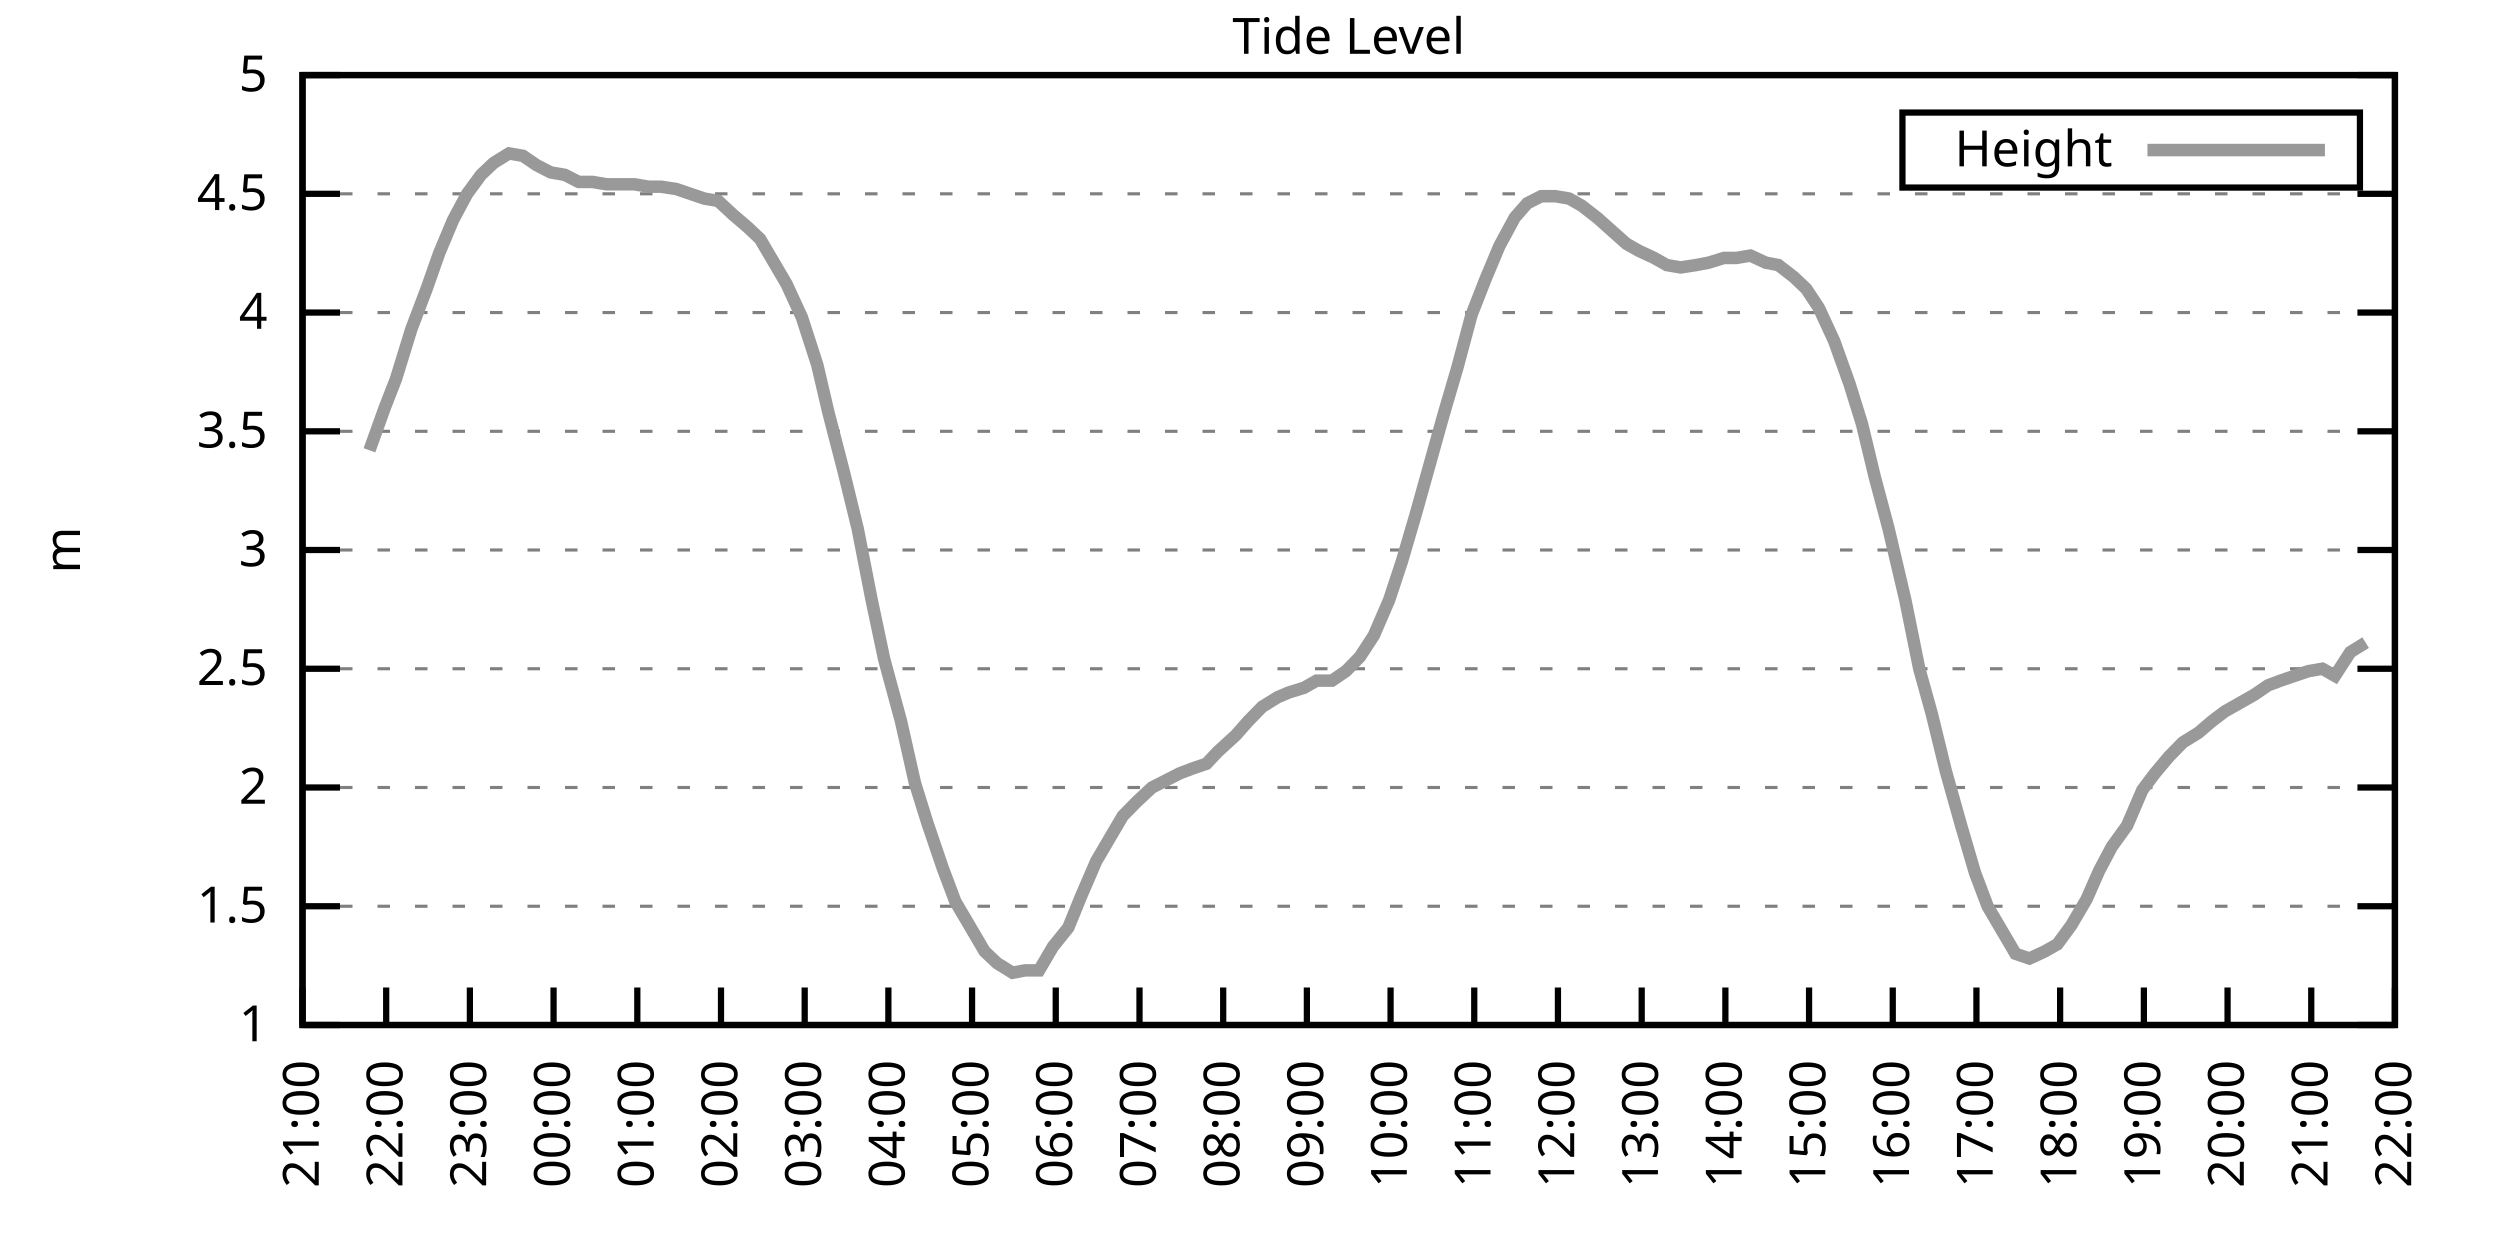
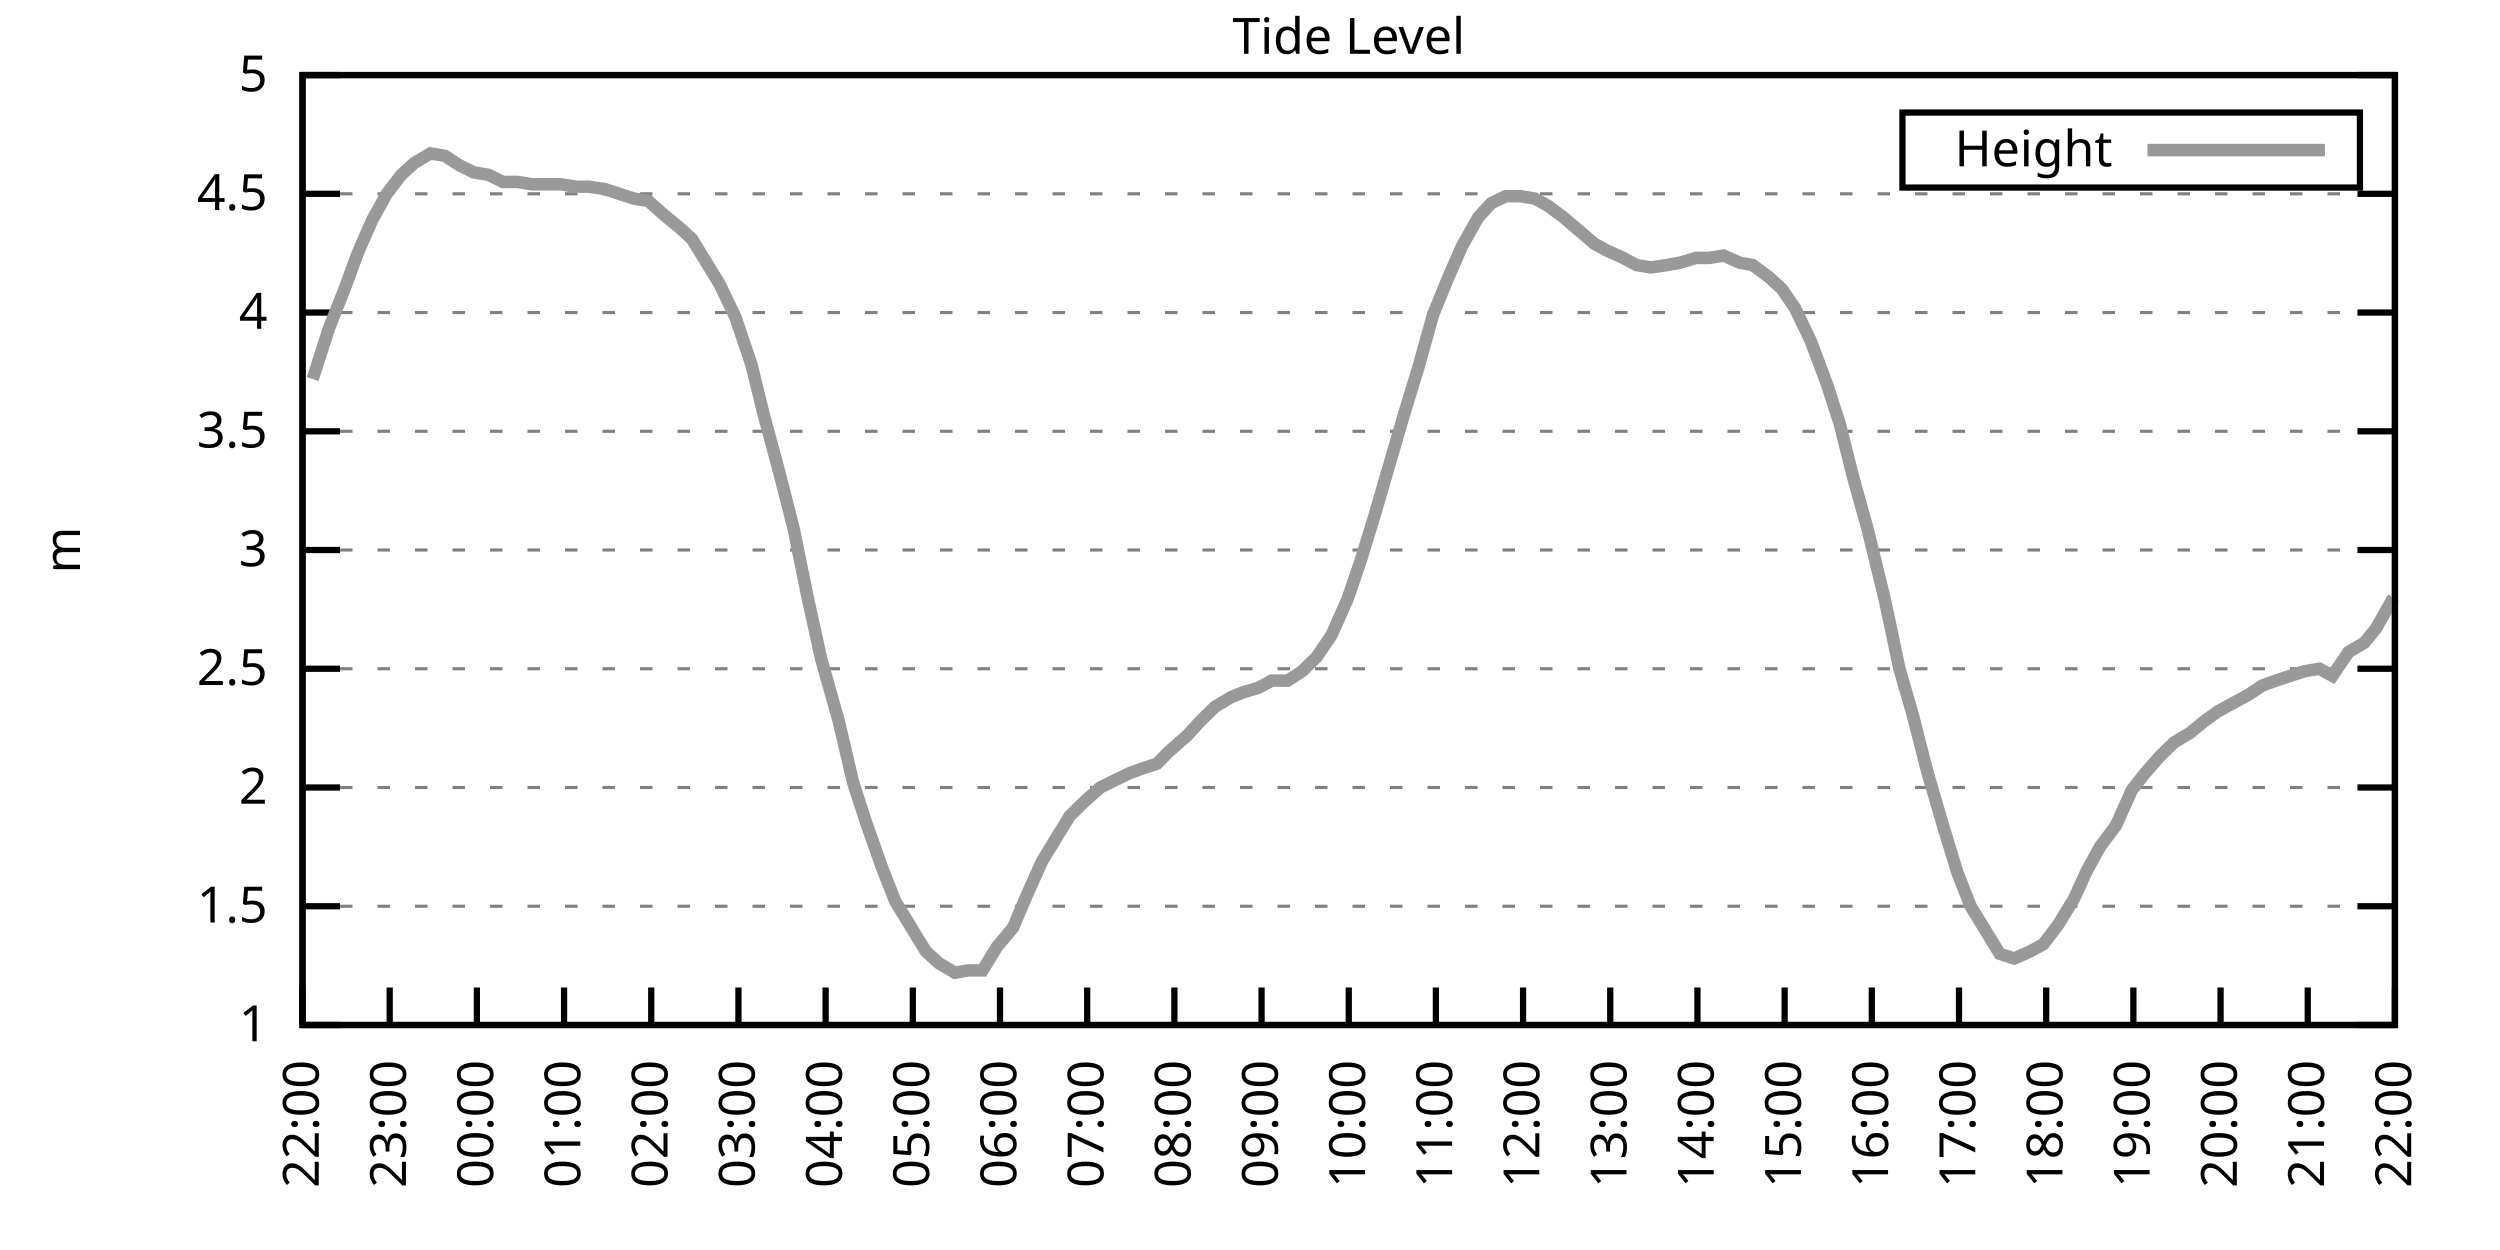
<svg xmlns="http://www.w3.org/2000/svg" xmlns:xlink="http://www.w3.org/1999/xlink" width="400" height="200" viewBox="0 0 400 200">
  <g id="gnuplot_canvas">
    <rect x="0" y="0" width="400" height="200" fill="none" />
    <defs>
      <circle id="gpDot" r="0.5" stroke-width="0.5" stroke="currentColor" />
      <path id="gpPt0" stroke-width="0.333" stroke="currentColor" d="M-1,0 h2 M0,-1 v2" />
      <path id="gpPt1" stroke-width="0.333" stroke="currentColor" d="M-1,-1 L1,1 M1,-1 L-1,1" />
      <path id="gpPt2" stroke-width="0.333" stroke="currentColor" d="M-1,0 L1,0 M0,-1 L0,1 M-1,-1 L1,1 M-1,1 L1,-1" />
      <rect id="gpPt3" stroke-width="0.333" stroke="currentColor" x="-1" y="-1" width="2" height="2" />
      <rect id="gpPt4" stroke-width="0.333" stroke="currentColor" fill="currentColor" x="-1" y="-1" width="2" height="2" />
      <circle id="gpPt5" stroke-width="0.333" stroke="currentColor" cx="0" cy="0" r="1" />
      <use xlink:href="#gpPt5" id="gpPt6" fill="currentColor" stroke="none" />
      <path id="gpPt7" stroke-width="0.333" stroke="currentColor" d="M0,-1.33 L-1.33,0.67 L1.33,0.67 z" />
      <use xlink:href="#gpPt7" id="gpPt8" fill="currentColor" stroke="none" />
      <use xlink:href="#gpPt7" id="gpPt9" stroke="currentColor" transform="rotate(180)" />
      <use xlink:href="#gpPt9" id="gpPt10" fill="currentColor" stroke="none" />
      <use xlink:href="#gpPt3" id="gpPt11" stroke="currentColor" transform="rotate(45)" />
      <use xlink:href="#gpPt11" id="gpPt12" fill="currentColor" stroke="none" />
      <path id="gpPt13" stroke-width="0.333" stroke="currentColor" d="M0,1.330 L1.265,0.411 L0.782,-1.067 L-0.782,-1.076 L-1.265,0.411 z" />
      <use xlink:href="#gpPt13" id="gpPt14" fill="currentColor" stroke="none" />
      <filter id="textbox" filterUnits="objectBoundingBox" x="0" y="0" height="1" width="1">
        <feFlood flood-color="white" flood-opacity="1" result="bgnd" />
        <feComposite in="SourceGraphic" in2="bgnd" operator="atop" />
      </filter>
      <filter id="greybox" filterUnits="objectBoundingBox" x="0" y="0" height="1" width="1">
        <feFlood flood-color="lightgrey" flood-opacity="1" result="grey" />
        <feComposite in="SourceGraphic" in2="grey" operator="atop" />
      </filter>
    </defs>
    <g fill="none" color="white" stroke="currentColor" stroke-width="1.00" stroke-linecap="butt" stroke-linejoin="miter">
</g>
    <g fill="none" color="black" stroke="currentColor" stroke-width="1.00" stroke-linecap="butt" stroke-linejoin="miter">
      <g stroke="none" shape-rendering="crispEdges">
        <polygon fill="rgb(255, 255, 255)" points="48.40,164.00 383.18,164.00 383.18,12.02 48.40,12.02 " />
      </g>
    </g>
    <g fill="none" color="black" stroke="currentColor" stroke-width="1.00" stroke-linecap="butt" stroke-linejoin="miter">
</g>
    <g fill="none" color="black" stroke="black" stroke-width="0.50" stroke-linecap="butt" stroke-linejoin="miter">
</g>
    <g fill="none" color="gray" stroke="currentColor" stroke-width="0.50" stroke-linecap="butt" stroke-linejoin="miter">
      <path stroke="gray" stroke-dasharray="2,4" class="gridline" d="M48.40,164.00 L383.19,164.00  " />
    </g>
    <g fill="none" color="gray" stroke="gray" stroke-width="1.00" stroke-linecap="butt" stroke-linejoin="miter">
</g>
    <g fill="none" color="black" stroke="currentColor" stroke-width="1.00" stroke-linecap="butt" stroke-linejoin="miter">
      <path stroke="black" d="M48.40,164.00 L54.40,164.00 M383.19,164.00 L377.19,164.00  " />
      <g transform="translate(42.80,166.60)" stroke="none" fill="black" font-family="Sans" font-size="8.00" text-anchor="end">
        <text>
          <tspan font-family="Sans"> 1</tspan>
        </text>
      </g>
    </g>
    <g fill="none" color="black" stroke="currentColor" stroke-width="1.00" stroke-linecap="butt" stroke-linejoin="miter">
</g>
    <g fill="none" color="black" stroke="black" stroke-width="0.50" stroke-linecap="butt" stroke-linejoin="miter">
</g>
    <g fill="none" color="gray" stroke="currentColor" stroke-width="0.50" stroke-linecap="butt" stroke-linejoin="miter">
      <path stroke="gray" stroke-dasharray="2,4" class="gridline" d="M48.40,145.00 L383.19,145.00  " />
    </g>
    <g fill="none" color="gray" stroke="gray" stroke-width="1.00" stroke-linecap="butt" stroke-linejoin="miter">
</g>
    <g fill="none" color="black" stroke="currentColor" stroke-width="1.00" stroke-linecap="butt" stroke-linejoin="miter">
      <path stroke="black" d="M48.40,145.00 L54.40,145.00 M383.19,145.00 L377.19,145.00  " />
      <g transform="translate(42.80,147.60)" stroke="none" fill="black" font-family="Sans" font-size="8.00" text-anchor="end">
        <text>
          <tspan font-family="Sans"> 1.5</tspan>
        </text>
      </g>
    </g>
    <g fill="none" color="black" stroke="currentColor" stroke-width="1.00" stroke-linecap="butt" stroke-linejoin="miter">
</g>
    <g fill="none" color="black" stroke="black" stroke-width="0.50" stroke-linecap="butt" stroke-linejoin="miter">
</g>
    <g fill="none" color="gray" stroke="currentColor" stroke-width="0.50" stroke-linecap="butt" stroke-linejoin="miter">
      <path stroke="gray" stroke-dasharray="2,4" class="gridline" d="M48.40,126.00 L383.19,126.00  " />
    </g>
    <g fill="none" color="gray" stroke="gray" stroke-width="1.00" stroke-linecap="butt" stroke-linejoin="miter">
</g>
    <g fill="none" color="black" stroke="currentColor" stroke-width="1.00" stroke-linecap="butt" stroke-linejoin="miter">
      <path stroke="black" d="M48.40,126.00 L54.40,126.00 M383.19,126.00 L377.19,126.00  " />
      <g transform="translate(42.80,128.60)" stroke="none" fill="black" font-family="Sans" font-size="8.00" text-anchor="end">
        <text>
          <tspan font-family="Sans"> 2</tspan>
        </text>
      </g>
    </g>
    <g fill="none" color="black" stroke="currentColor" stroke-width="1.00" stroke-linecap="butt" stroke-linejoin="miter">
</g>
    <g fill="none" color="black" stroke="black" stroke-width="0.50" stroke-linecap="butt" stroke-linejoin="miter">
</g>
    <g fill="none" color="gray" stroke="currentColor" stroke-width="0.50" stroke-linecap="butt" stroke-linejoin="miter">
      <path stroke="gray" stroke-dasharray="2,4" class="gridline" d="M48.40,107.00 L383.19,107.00  " />
    </g>
    <g fill="none" color="gray" stroke="gray" stroke-width="1.00" stroke-linecap="butt" stroke-linejoin="miter">
</g>
    <g fill="none" color="black" stroke="currentColor" stroke-width="1.00" stroke-linecap="butt" stroke-linejoin="miter">
      <path stroke="black" d="M48.40,107.00 L54.40,107.00 M383.19,107.00 L377.19,107.00  " />
      <g transform="translate(42.80,109.60)" stroke="none" fill="black" font-family="Sans" font-size="8.00" text-anchor="end">
        <text>
          <tspan font-family="Sans"> 2.5</tspan>
        </text>
      </g>
    </g>
    <g fill="none" color="black" stroke="currentColor" stroke-width="1.00" stroke-linecap="butt" stroke-linejoin="miter">
</g>
    <g fill="none" color="black" stroke="black" stroke-width="0.50" stroke-linecap="butt" stroke-linejoin="miter">
</g>
    <g fill="none" color="gray" stroke="currentColor" stroke-width="0.50" stroke-linecap="butt" stroke-linejoin="miter">
      <path stroke="gray" stroke-dasharray="2,4" class="gridline" d="M48.40,88.00 L383.19,88.00  " />
    </g>
    <g fill="none" color="gray" stroke="gray" stroke-width="1.00" stroke-linecap="butt" stroke-linejoin="miter">
</g>
    <g fill="none" color="black" stroke="currentColor" stroke-width="1.00" stroke-linecap="butt" stroke-linejoin="miter">
      <path stroke="black" d="M48.40,88.00 L54.40,88.00 M383.19,88.00 L377.19,88.00  " />
      <g transform="translate(42.80,90.60)" stroke="none" fill="black" font-family="Sans" font-size="8.00" text-anchor="end">
        <text>
          <tspan font-family="Sans"> 3</tspan>
        </text>
      </g>
    </g>
    <g fill="none" color="black" stroke="currentColor" stroke-width="1.00" stroke-linecap="butt" stroke-linejoin="miter">
</g>
    <g fill="none" color="black" stroke="black" stroke-width="0.50" stroke-linecap="butt" stroke-linejoin="miter">
</g>
    <g fill="none" color="gray" stroke="currentColor" stroke-width="0.50" stroke-linecap="butt" stroke-linejoin="miter">
      <path stroke="gray" stroke-dasharray="2,4" class="gridline" d="M48.40,69.01 L383.19,69.01  " />
    </g>
    <g fill="none" color="gray" stroke="gray" stroke-width="1.00" stroke-linecap="butt" stroke-linejoin="miter">
</g>
    <g fill="none" color="black" stroke="currentColor" stroke-width="1.00" stroke-linecap="butt" stroke-linejoin="miter">
      <path stroke="black" d="M48.40,69.01 L54.40,69.01 M383.19,69.01 L377.19,69.01  " />
      <g transform="translate(42.80,71.61)" stroke="none" fill="black" font-family="Sans" font-size="8.00" text-anchor="end">
        <text>
          <tspan font-family="Sans"> 3.5</tspan>
        </text>
      </g>
    </g>
    <g fill="none" color="black" stroke="currentColor" stroke-width="1.00" stroke-linecap="butt" stroke-linejoin="miter">
</g>
    <g fill="none" color="black" stroke="black" stroke-width="0.50" stroke-linecap="butt" stroke-linejoin="miter">
</g>
    <g fill="none" color="gray" stroke="currentColor" stroke-width="0.50" stroke-linecap="butt" stroke-linejoin="miter">
      <path stroke="gray" stroke-dasharray="2,4" class="gridline" d="M48.40,50.01 L383.19,50.01  " />
    </g>
    <g fill="none" color="gray" stroke="gray" stroke-width="1.00" stroke-linecap="butt" stroke-linejoin="miter">
</g>
    <g fill="none" color="black" stroke="currentColor" stroke-width="1.00" stroke-linecap="butt" stroke-linejoin="miter">
      <path stroke="black" d="M48.40,50.01 L54.40,50.01 M383.19,50.01 L377.19,50.01  " />
      <g transform="translate(42.80,52.61)" stroke="none" fill="black" font-family="Sans" font-size="8.00" text-anchor="end">
        <text>
          <tspan font-family="Sans"> 4</tspan>
        </text>
      </g>
    </g>
    <g fill="none" color="black" stroke="currentColor" stroke-width="1.00" stroke-linecap="butt" stroke-linejoin="miter">
</g>
    <g fill="none" color="black" stroke="black" stroke-width="0.50" stroke-linecap="butt" stroke-linejoin="miter">
</g>
    <g fill="none" color="gray" stroke="currentColor" stroke-width="0.50" stroke-linecap="butt" stroke-linejoin="miter">
      <path stroke="gray" stroke-dasharray="2,4" class="gridline" d="M48.40,31.01 L383.19,31.01  " />
    </g>
    <g fill="none" color="gray" stroke="gray" stroke-width="1.00" stroke-linecap="butt" stroke-linejoin="miter">
</g>
    <g fill="none" color="black" stroke="currentColor" stroke-width="1.00" stroke-linecap="butt" stroke-linejoin="miter">
      <path stroke="black" d="M48.40,31.01 L54.40,31.01 M383.19,31.01 L377.19,31.01  " />
      <g transform="translate(42.80,33.61)" stroke="none" fill="black" font-family="Sans" font-size="8.00" text-anchor="end">
        <text>
          <tspan font-family="Sans"> 4.5</tspan>
        </text>
      </g>
    </g>
    <g fill="none" color="black" stroke="currentColor" stroke-width="1.00" stroke-linecap="butt" stroke-linejoin="miter">
</g>
    <g fill="none" color="black" stroke="black" stroke-width="0.50" stroke-linecap="butt" stroke-linejoin="miter">
</g>
    <g fill="none" color="gray" stroke="currentColor" stroke-width="0.50" stroke-linecap="butt" stroke-linejoin="miter">
      <path stroke="gray" stroke-dasharray="2,4" class="gridline" d="M48.40,12.01 L383.19,12.01  " />
    </g>
    <g fill="none" color="gray" stroke="gray" stroke-width="1.00" stroke-linecap="butt" stroke-linejoin="miter">
</g>
    <g fill="none" color="black" stroke="currentColor" stroke-width="1.00" stroke-linecap="butt" stroke-linejoin="miter">
      <path stroke="black" d="M48.40,12.01 L54.40,12.01 M383.19,12.01 L377.19,12.01  " />
      <g transform="translate(42.80,14.61)" stroke="none" fill="black" font-family="Sans" font-size="8.00" text-anchor="end">
        <text>
          <tspan font-family="Sans"> 5</tspan>
        </text>
      </g>
    </g>
    <g fill="none" color="black" stroke="currentColor" stroke-width="1.00" stroke-linecap="butt" stroke-linejoin="miter">
      <path stroke="black" d="M48.40,164.00 L48.40,158.00  " />
      <g transform="translate(51.00,169.60) rotate(270.00)" stroke="none" fill="black" font-family="Sans" font-size="8.00" text-anchor="end">
        <text>
-           <tspan font-family="Sans">21:00</tspan>
-         </text>
-       </g>
-     </g>
-     <g fill="none" color="black" stroke="currentColor" stroke-width="1.00" stroke-linecap="butt" stroke-linejoin="miter">
-       <path stroke="black" d="M61.79,164.00 L61.79,158.00  " />
-       <g transform="translate(64.39,169.60) rotate(270.00)" stroke="none" fill="black" font-family="Sans" font-size="8.00" text-anchor="end">
-         <text>
          <tspan font-family="Sans">22:00</tspan>
        </text>
      </g>
    </g>
    <g fill="none" color="black" stroke="currentColor" stroke-width="1.00" stroke-linecap="butt" stroke-linejoin="miter">
-       <path stroke="black" d="M75.18,164.00 L75.18,158.00  " />
-       <g transform="translate(77.78,169.60) rotate(270.00)" stroke="none" fill="black" font-family="Sans" font-size="8.00" text-anchor="end">
+       <path stroke="black" d="M62.35,164.00 L62.35,158.00  " />
+       <g transform="translate(64.95,169.60) rotate(270.00)" stroke="none" fill="black" font-family="Sans" font-size="8.00" text-anchor="end">
        <text>
          <tspan font-family="Sans">23:00</tspan>
        </text>
      </g>
    </g>
    <g fill="none" color="black" stroke="currentColor" stroke-width="1.00" stroke-linecap="butt" stroke-linejoin="miter">
-       <path stroke="black" d="M88.57,164.00 L88.57,158.00  " />
-       <g transform="translate(91.17,169.60) rotate(270.00)" stroke="none" fill="black" font-family="Sans" font-size="8.00" text-anchor="end">
+       <path stroke="black" d="M76.30,164.00 L76.30,158.00  " />
+       <g transform="translate(78.90,169.60) rotate(270.00)" stroke="none" fill="black" font-family="Sans" font-size="8.00" text-anchor="end">
        <text>
          <tspan font-family="Sans">00:00</tspan>
        </text>
      </g>
    </g>
    <g fill="none" color="black" stroke="currentColor" stroke-width="1.00" stroke-linecap="butt" stroke-linejoin="miter">
-       <path stroke="black" d="M101.97,164.00 L101.97,158.00  " />
-       <g transform="translate(104.57,169.60) rotate(270.00)" stroke="none" fill="black" font-family="Sans" font-size="8.00" text-anchor="end">
+       <path stroke="black" d="M90.25,164.00 L90.25,158.00  " />
+       <g transform="translate(92.85,169.60) rotate(270.00)" stroke="none" fill="black" font-family="Sans" font-size="8.00" text-anchor="end">
        <text>
          <tspan font-family="Sans">01:00</tspan>
        </text>
      </g>
    </g>
    <g fill="none" color="black" stroke="currentColor" stroke-width="1.00" stroke-linecap="butt" stroke-linejoin="miter">
-       <path stroke="black" d="M115.36,164.00 L115.36,158.00  " />
-       <g transform="translate(117.96,169.60) rotate(270.00)" stroke="none" fill="black" font-family="Sans" font-size="8.00" text-anchor="end">
+       <path stroke="black" d="M104.20,164.00 L104.20,158.00  " />
+       <g transform="translate(106.80,169.60) rotate(270.00)" stroke="none" fill="black" font-family="Sans" font-size="8.00" text-anchor="end">
        <text>
          <tspan font-family="Sans">02:00</tspan>
        </text>
      </g>
    </g>
    <g fill="none" color="black" stroke="currentColor" stroke-width="1.00" stroke-linecap="butt" stroke-linejoin="miter">
-       <path stroke="black" d="M128.75,164.00 L128.75,158.00  " />
-       <g transform="translate(131.35,169.60) rotate(270.00)" stroke="none" fill="black" font-family="Sans" font-size="8.00" text-anchor="end">
+       <path stroke="black" d="M118.15,164.00 L118.15,158.00  " />
+       <g transform="translate(120.75,169.60) rotate(270.00)" stroke="none" fill="black" font-family="Sans" font-size="8.00" text-anchor="end">
        <text>
          <tspan font-family="Sans">03:00</tspan>
        </text>
      </g>
    </g>
    <g fill="none" color="black" stroke="currentColor" stroke-width="1.00" stroke-linecap="butt" stroke-linejoin="miter">
-       <path stroke="black" d="M142.14,164.00 L142.14,158.00  " />
-       <g transform="translate(144.74,169.60) rotate(270.00)" stroke="none" fill="black" font-family="Sans" font-size="8.00" text-anchor="end">
+       <path stroke="black" d="M132.10,164.00 L132.10,158.00  " />
+       <g transform="translate(134.70,169.60) rotate(270.00)" stroke="none" fill="black" font-family="Sans" font-size="8.00" text-anchor="end">
        <text>
          <tspan font-family="Sans">04:00</tspan>
        </text>
      </g>
    </g>
    <g fill="none" color="black" stroke="currentColor" stroke-width="1.00" stroke-linecap="butt" stroke-linejoin="miter">
-       <path stroke="black" d="M155.53,164.00 L155.53,158.00  " />
-       <g transform="translate(158.13,169.60) rotate(270.00)" stroke="none" fill="black" font-family="Sans" font-size="8.00" text-anchor="end">
+       <path stroke="black" d="M146.05,164.00 L146.05,158.00  " />
+       <g transform="translate(148.65,169.60) rotate(270.00)" stroke="none" fill="black" font-family="Sans" font-size="8.00" text-anchor="end">
        <text>
          <tspan font-family="Sans">05:00</tspan>
        </text>
      </g>
    </g>
    <g fill="none" color="black" stroke="currentColor" stroke-width="1.00" stroke-linecap="butt" stroke-linejoin="miter">
-       <path stroke="black" d="M168.92,164.00 L168.92,158.00  " />
-       <g transform="translate(171.52,169.60) rotate(270.00)" stroke="none" fill="black" font-family="Sans" font-size="8.00" text-anchor="end">
+       <path stroke="black" d="M160.00,164.00 L160.00,158.00  " />
+       <g transform="translate(162.60,169.60) rotate(270.00)" stroke="none" fill="black" font-family="Sans" font-size="8.00" text-anchor="end">
        <text>
          <tspan font-family="Sans">06:00</tspan>
        </text>
      </g>
    </g>
    <g fill="none" color="black" stroke="currentColor" stroke-width="1.00" stroke-linecap="butt" stroke-linejoin="miter">
-       <path stroke="black" d="M182.32,164.00 L182.32,158.00  " />
-       <g transform="translate(184.92,169.60) rotate(270.00)" stroke="none" fill="black" font-family="Sans" font-size="8.00" text-anchor="end">
+       <path stroke="black" d="M173.95,164.00 L173.95,158.00  " />
+       <g transform="translate(176.55,169.60) rotate(270.00)" stroke="none" fill="black" font-family="Sans" font-size="8.00" text-anchor="end">
        <text>
          <tspan font-family="Sans">07:00</tspan>
        </text>
      </g>
    </g>
    <g fill="none" color="black" stroke="currentColor" stroke-width="1.00" stroke-linecap="butt" stroke-linejoin="miter">
-       <path stroke="black" d="M195.71,164.00 L195.71,158.00  " />
-       <g transform="translate(198.31,169.60) rotate(270.00)" stroke="none" fill="black" font-family="Sans" font-size="8.00" text-anchor="end">
+       <path stroke="black" d="M187.90,164.00 L187.90,158.00  " />
+       <g transform="translate(190.50,169.60) rotate(270.00)" stroke="none" fill="black" font-family="Sans" font-size="8.00" text-anchor="end">
        <text>
          <tspan font-family="Sans">08:00</tspan>
        </text>
      </g>
    </g>
    <g fill="none" color="black" stroke="currentColor" stroke-width="1.00" stroke-linecap="butt" stroke-linejoin="miter">
-       <path stroke="black" d="M209.10,164.00 L209.10,158.00  " />
-       <g transform="translate(211.70,169.60) rotate(270.00)" stroke="none" fill="black" font-family="Sans" font-size="8.00" text-anchor="end">
+       <path stroke="black" d="M201.85,164.00 L201.85,158.00  " />
+       <g transform="translate(204.45,169.60) rotate(270.00)" stroke="none" fill="black" font-family="Sans" font-size="8.00" text-anchor="end">
        <text>
          <tspan font-family="Sans">09:00</tspan>
        </text>
      </g>
    </g>
    <g fill="none" color="black" stroke="currentColor" stroke-width="1.00" stroke-linecap="butt" stroke-linejoin="miter">
-       <path stroke="black" d="M222.49,164.00 L222.49,158.00  " />
-       <g transform="translate(225.09,169.60) rotate(270.00)" stroke="none" fill="black" font-family="Sans" font-size="8.00" text-anchor="end">
+       <path stroke="black" d="M215.80,164.00 L215.80,158.00  " />
+       <g transform="translate(218.40,169.60) rotate(270.00)" stroke="none" fill="black" font-family="Sans" font-size="8.00" text-anchor="end">
        <text>
          <tspan font-family="Sans">10:00</tspan>
        </text>
      </g>
    </g>
    <g fill="none" color="black" stroke="currentColor" stroke-width="1.00" stroke-linecap="butt" stroke-linejoin="miter">
-       <path stroke="black" d="M235.88,164.00 L235.88,158.00  " />
-       <g transform="translate(238.48,169.60) rotate(270.00)" stroke="none" fill="black" font-family="Sans" font-size="8.00" text-anchor="end">
+       <path stroke="black" d="M229.74,164.00 L229.74,158.00  " />
+       <g transform="translate(232.34,169.60) rotate(270.00)" stroke="none" fill="black" font-family="Sans" font-size="8.00" text-anchor="end">
        <text>
          <tspan font-family="Sans">11:00</tspan>
        </text>
      </g>
    </g>
    <g fill="none" color="black" stroke="currentColor" stroke-width="1.00" stroke-linecap="butt" stroke-linejoin="miter">
-       <path stroke="black" d="M249.27,164.00 L249.27,158.00  " />
-       <g transform="translate(251.87,169.60) rotate(270.00)" stroke="none" fill="black" font-family="Sans" font-size="8.00" text-anchor="end">
+       <path stroke="black" d="M243.69,164.00 L243.69,158.00  " />
+       <g transform="translate(246.29,169.60) rotate(270.00)" stroke="none" fill="black" font-family="Sans" font-size="8.00" text-anchor="end">
        <text>
          <tspan font-family="Sans">12:00</tspan>
        </text>
      </g>
    </g>
    <g fill="none" color="black" stroke="currentColor" stroke-width="1.00" stroke-linecap="butt" stroke-linejoin="miter">
-       <path stroke="black" d="M262.67,164.00 L262.67,158.00  " />
-       <g transform="translate(265.27,169.60) rotate(270.00)" stroke="none" fill="black" font-family="Sans" font-size="8.00" text-anchor="end">
+       <path stroke="black" d="M257.64,164.00 L257.64,158.00  " />
+       <g transform="translate(260.24,169.60) rotate(270.00)" stroke="none" fill="black" font-family="Sans" font-size="8.00" text-anchor="end">
        <text>
          <tspan font-family="Sans">13:00</tspan>
        </text>
      </g>
    </g>
    <g fill="none" color="black" stroke="currentColor" stroke-width="1.00" stroke-linecap="butt" stroke-linejoin="miter">
-       <path stroke="black" d="M276.06,164.00 L276.06,158.00  " />
-       <g transform="translate(278.66,169.60) rotate(270.00)" stroke="none" fill="black" font-family="Sans" font-size="8.00" text-anchor="end">
+       <path stroke="black" d="M271.59,164.00 L271.59,158.00  " />
+       <g transform="translate(274.19,169.60) rotate(270.00)" stroke="none" fill="black" font-family="Sans" font-size="8.00" text-anchor="end">
        <text>
          <tspan font-family="Sans">14:00</tspan>
        </text>
      </g>
    </g>
    <g fill="none" color="black" stroke="currentColor" stroke-width="1.00" stroke-linecap="butt" stroke-linejoin="miter">
-       <path stroke="black" d="M289.45,164.00 L289.45,158.00  " />
-       <g transform="translate(292.05,169.60) rotate(270.00)" stroke="none" fill="black" font-family="Sans" font-size="8.00" text-anchor="end">
+       <path stroke="black" d="M285.54,164.00 L285.54,158.00  " />
+       <g transform="translate(288.14,169.60) rotate(270.00)" stroke="none" fill="black" font-family="Sans" font-size="8.00" text-anchor="end">
        <text>
          <tspan font-family="Sans">15:00</tspan>
        </text>
      </g>
    </g>
    <g fill="none" color="black" stroke="currentColor" stroke-width="1.00" stroke-linecap="butt" stroke-linejoin="miter">
-       <path stroke="black" d="M302.84,164.00 L302.84,158.00  " />
-       <g transform="translate(305.44,169.60) rotate(270.00)" stroke="none" fill="black" font-family="Sans" font-size="8.00" text-anchor="end">
+       <path stroke="black" d="M299.49,164.00 L299.49,158.00  " />
+       <g transform="translate(302.09,169.60) rotate(270.00)" stroke="none" fill="black" font-family="Sans" font-size="8.00" text-anchor="end">
        <text>
          <tspan font-family="Sans">16:00</tspan>
        </text>
      </g>
    </g>
    <g fill="none" color="black" stroke="currentColor" stroke-width="1.00" stroke-linecap="butt" stroke-linejoin="miter">
-       <path stroke="black" d="M316.23,164.00 L316.23,158.00  " />
-       <g transform="translate(318.83,169.60) rotate(270.00)" stroke="none" fill="black" font-family="Sans" font-size="8.00" text-anchor="end">
+       <path stroke="black" d="M313.44,164.00 L313.44,158.00  " />
+       <g transform="translate(316.04,169.60) rotate(270.00)" stroke="none" fill="black" font-family="Sans" font-size="8.00" text-anchor="end">
        <text>
          <tspan font-family="Sans">17:00</tspan>
        </text>
      </g>
    </g>
    <g fill="none" color="black" stroke="currentColor" stroke-width="1.00" stroke-linecap="butt" stroke-linejoin="miter">
-       <path stroke="black" d="M329.62,164.00 L329.62,158.00  " />
-       <g transform="translate(332.22,169.60) rotate(270.00)" stroke="none" fill="black" font-family="Sans" font-size="8.00" text-anchor="end">
+       <path stroke="black" d="M327.39,164.00 L327.39,158.00  " />
+       <g transform="translate(329.99,169.60) rotate(270.00)" stroke="none" fill="black" font-family="Sans" font-size="8.00" text-anchor="end">
        <text>
          <tspan font-family="Sans">18:00</tspan>
        </text>
      </g>
    </g>
    <g fill="none" color="black" stroke="currentColor" stroke-width="1.00" stroke-linecap="butt" stroke-linejoin="miter">
-       <path stroke="black" d="M343.02,164.00 L343.02,158.00  " />
-       <g transform="translate(345.62,169.60) rotate(270.00)" stroke="none" fill="black" font-family="Sans" font-size="8.00" text-anchor="end">
+       <path stroke="black" d="M341.34,164.00 L341.34,158.00  " />
+       <g transform="translate(343.94,169.60) rotate(270.00)" stroke="none" fill="black" font-family="Sans" font-size="8.00" text-anchor="end">
        <text>
          <tspan font-family="Sans">19:00</tspan>
        </text>
      </g>
    </g>
    <g fill="none" color="black" stroke="currentColor" stroke-width="1.00" stroke-linecap="butt" stroke-linejoin="miter">
-       <path stroke="black" d="M356.41,164.00 L356.41,158.00  " />
-       <g transform="translate(359.01,169.60) rotate(270.00)" stroke="none" fill="black" font-family="Sans" font-size="8.00" text-anchor="end">
+       <path stroke="black" d="M355.29,164.00 L355.29,158.00  " />
+       <g transform="translate(357.89,169.60) rotate(270.00)" stroke="none" fill="black" font-family="Sans" font-size="8.00" text-anchor="end">
        <text>
          <tspan font-family="Sans">20:00</tspan>
        </text>
      </g>
    </g>
    <g fill="none" color="black" stroke="currentColor" stroke-width="1.00" stroke-linecap="butt" stroke-linejoin="miter">
-       <path stroke="black" d="M369.80,164.00 L369.80,158.00  " />
-       <g transform="translate(372.40,169.60) rotate(270.00)" stroke="none" fill="black" font-family="Sans" font-size="8.00" text-anchor="end">
+       <path stroke="black" d="M369.24,164.00 L369.24,158.00  " />
+       <g transform="translate(371.84,169.60) rotate(270.00)" stroke="none" fill="black" font-family="Sans" font-size="8.00" text-anchor="end">
        <text>
          <tspan font-family="Sans">21:00</tspan>
        </text>
      </g>
    </g>
    <g fill="none" color="black" stroke="currentColor" stroke-width="1.00" stroke-linecap="butt" stroke-linejoin="miter">
      <path stroke="black" d="M383.19,164.00 L383.19,158.00  " />
      <g transform="translate(385.79,169.60) rotate(270.00)" stroke="none" fill="black" font-family="Sans" font-size="8.00" text-anchor="end">
        <text>
          <tspan font-family="Sans">22:00</tspan>
        </text>
      </g>
    </g>
    <g fill="none" color="black" stroke="currentColor" stroke-width="1.00" stroke-linecap="butt" stroke-linejoin="miter">
</g>
    <g fill="none" color="black" stroke="currentColor" stroke-width="1.00" stroke-linecap="butt" stroke-linejoin="miter">
      <path stroke="black" d="M48.40,12.01 L48.40,164.00 L383.19,164.00 L383.19,12.01 L48.40,12.01 Z  " />
    </g>
    <g fill="none" color="black" stroke="currentColor" stroke-width="1.00" stroke-linecap="butt" stroke-linejoin="miter">
</g>
    <g fill="none" color="black" stroke="currentColor" stroke-width="1.00" stroke-linecap="butt" stroke-linejoin="miter">
      <path stroke="black" d="M304.39,30.01 L304.39,18.01 L377.59,18.01 L377.59,30.01 L304.39,30.01 Z  " />
    </g>
    <g id="Tide_level_plot_1">
      <g fill="none" color="white" stroke="black" stroke-width="2.00" stroke-linecap="butt" stroke-linejoin="miter">
</g>
      <g fill="none" color="black" stroke="currentColor" stroke-width="2.00" stroke-linecap="butt" stroke-linejoin="miter">
        <g transform="translate(337.99,26.61)" stroke="none" fill="black" font-family="Sans" font-size="8.00" text-anchor="end">
          <text>
            <tspan font-family="Sans">Height</tspan>
          </text>
        </g>
      </g>
      <g fill="none" color="black" stroke="currentColor" stroke-width="2.00" stroke-linecap="butt" stroke-linejoin="miter">
-         <path stroke="rgb(153, 153, 153)" d="M343.59,24.01 L371.99,24.01 M59.11,72.05 L61.57,65.21 L63.35,60.65 L65.81,52.67 L68.26,46.21 L70.27,40.51   L72.50,35.19 L74.74,31.01 L76.97,27.97 L78.98,26.07 L81.43,24.55 L83.66,24.93 L85.90,26.45 L88.13,27.59   L90.36,27.97 L92.59,29.11 L94.82,29.11 L97.06,29.49 L99.29,29.49 L101.52,29.49 L103.75,29.87 L105.76,29.87   L108.22,30.25 L110.45,31.01 L112.68,31.77 L114.91,32.15 L117.37,34.43 L119.60,36.33 L121.61,38.23 L123.62,41.65   L125.85,45.45 L128.30,50.77 L130.76,58.37 L132.54,65.97 L135.00,75.47 L137.23,84.59 L139.46,95.98 L141.47,105.48   L144.15,115.36 L146.38,125.24 L148.39,131.70 L150.85,138.92 L152.85,144.24 L154.86,147.66 L157.54,152.22 L159.55,154.12   L162.01,155.64 L164.01,155.26 L166.25,155.26 L168.48,151.46 L170.93,148.42 L172.94,143.48 L175.40,137.78 L177.63,133.98   L179.64,130.56 L181.87,128.28 L184.32,126.00 L186.56,124.86 L188.79,123.72 L190.80,122.96 L193.03,122.20 L194.81,120.30   L197.72,117.64 L199.73,115.36 L201.96,113.08 L204.41,111.56 L206.20,110.80 L208.65,110.04 L210.66,108.90 L213.12,108.90   L215.35,107.38 L217.58,105.10 L219.81,101.68 L222.27,95.98 L224.28,89.90 L226.51,82.31 L228.74,74.33 L230.97,66.35   L233.20,58.75 L235.44,50.39 L237.67,44.69 L239.90,39.37 L242.36,34.81 L244.36,32.53 L246.60,31.39 L248.83,31.39   L251.06,31.77 L253.07,32.91 L255.52,34.81 L260.21,38.99 L262.22,40.13 L264.67,41.27 L266.68,42.41 L268.92,42.79   L271.37,42.41 L273.38,42.03 L275.83,41.27 L277.84,41.27 L280.07,40.89 L282.53,42.03 L284.54,42.41 L286.99,44.31   L289.00,46.21 L291.01,49.25 L293.47,54.57 L295.92,61.41 L297.93,67.87 L299.94,76.23 L302.17,84.59 L304.85,95.98   L307.08,107.00 L309.09,114.22 L311.32,123.34 L313.78,132.08 L316.01,139.68 L318.02,145.00 L320.25,148.80 L322.48,152.60   L324.71,153.36 L327.17,152.22 L329.18,151.08 L331.41,148.04 L333.86,143.86 L335.87,139.30 L337.88,135.50 L340.34,132.08   L342.79,126.38 L344.80,123.72 L347.03,121.06 L349.26,118.78 L351.72,117.26 L353.95,115.36 L355.96,113.84 L357.97,112.70   L360.65,111.18 L362.88,109.66 L364.89,108.90 L367.12,108.14 L369.35,107.38 L371.58,107.00 L373.59,108.14 L376.05,104.34   L378.50,102.82  " />
+         <path stroke="rgb(153, 153, 153)" d="M343.59,24.01 L371.99,24.01 M50.03,60.65 L52.58,52.67 L55.14,46.21 L57.23,40.51 L59.56,35.19 L61.88,31.01   L64.21,27.97 L66.30,26.07 L68.86,24.55 L71.18,24.93 L73.51,26.45 L75.83,27.59 L78.16,27.97 L80.48,29.11   L82.81,29.11 L85.13,29.49 L87.46,29.49 L89.78,29.49 L92.11,29.87 L94.20,29.87 L96.76,30.25 L99.08,31.01   L101.41,31.77 L103.73,32.15 L106.29,34.43 L108.62,36.33 L110.71,38.23 L112.80,41.65 L115.13,45.45 L117.68,50.77   L120.24,58.37 L122.10,65.97 L124.66,75.47 L126.98,84.59 L129.31,95.98 L131.40,105.48 L134.19,115.36 L136.51,125.24   L138.61,131.70 L141.16,138.92 L143.26,144.24 L145.35,147.66 L148.14,152.22 L150.23,154.12 L152.79,155.64 L154.88,155.26   L157.21,155.26 L159.53,151.46 L162.09,148.42 L164.18,143.48 L166.74,137.78 L169.06,133.98 L171.16,130.56 L173.48,128.28   L176.04,126.00 L178.36,124.86 L180.69,123.72 L182.78,122.96 L185.11,122.20 L186.97,120.30 L189.99,117.64 L192.08,115.36   L194.41,113.08 L196.96,111.56 L198.82,110.80 L201.38,110.04 L203.47,108.90 L206.03,108.90 L208.36,107.38 L210.68,105.10   L213.01,101.68 L215.56,95.98 L217.65,89.90 L219.98,82.31 L222.30,74.33 L224.63,66.35 L226.95,58.75 L229.28,50.39   L231.60,44.69 L233.93,39.37 L236.49,34.81 L238.58,32.53 L240.90,31.39 L243.23,31.39 L245.55,31.77 L247.65,32.91   L250.20,34.81 L255.09,38.99 L257.18,40.13 L259.74,41.27 L261.83,42.41 L264.15,42.79 L266.71,42.41 L268.80,42.03   L271.36,41.27 L273.45,41.27 L275.78,40.89 L278.34,42.03 L280.43,42.41 L282.99,44.31 L285.08,46.21 L287.17,49.25   L289.73,54.57 L292.29,61.41 L294.38,67.87 L296.47,76.23 L298.80,84.59 L301.58,95.98 L303.91,107.00 L306.00,114.22   L308.33,123.34 L310.88,132.08 L313.21,139.68 L315.30,145.00 L317.63,148.80 L319.95,152.60 L322.28,153.36 L324.83,152.22   L326.93,151.08 L329.25,148.04 L331.81,143.86 L333.90,139.30 L335.99,135.50 L338.55,132.08 L341.11,126.38 L343.20,123.72   L345.53,121.06 L347.85,118.78 L350.41,117.26 L352.73,115.36 L354.83,113.84 L356.92,112.70 L359.71,111.18 L362.03,109.66   L364.13,108.90 L366.45,108.14 L368.78,107.38 L371.10,107.00 L373.19,108.14 L375.75,104.34 L378.31,102.82 L380.17,100.54   L382.96,95.60  " />
      </g>
    </g>
    <g fill="none" color="black" stroke="currentColor" stroke-width="2.00" stroke-linecap="butt" stroke-linejoin="miter">
</g>
    <g fill="none" color="black" stroke="black" stroke-width="1.00" stroke-linecap="butt" stroke-linejoin="miter">
</g>
    <g fill="none" color="black" stroke="currentColor" stroke-width="1.00" stroke-linecap="butt" stroke-linejoin="miter">
      <path stroke="black" d="M48.40,12.01 L48.40,164.00 L383.19,164.00 L383.19,12.01 L48.40,12.01 Z  " />
      <g transform="translate(12.80,88.01) rotate(270.00)" stroke="none" fill="black" font-family="Sans" font-size="8.00" text-anchor="middle">
        <text>
          <tspan font-family="Sans">m</tspan>
        </text>
      </g>
    </g>
    <g fill="none" color="black" stroke="currentColor" stroke-width="1.00" stroke-linecap="butt" stroke-linejoin="miter">
</g>
    <g fill="none" color="black" stroke="currentColor" stroke-width="1.00" stroke-linecap="butt" stroke-linejoin="miter">
      <g transform="translate(215.79,8.61)" stroke="none" fill="black" font-family="Sans" font-size="8.00" text-anchor="middle">
        <text>
          <tspan font-family="Sans">Tide Level</tspan>
        </text>
      </g>
    </g>
    <g fill="none" color="black" stroke="currentColor" stroke-width="1.00" stroke-linecap="butt" stroke-linejoin="miter">
</g>
  </g>
</svg>
